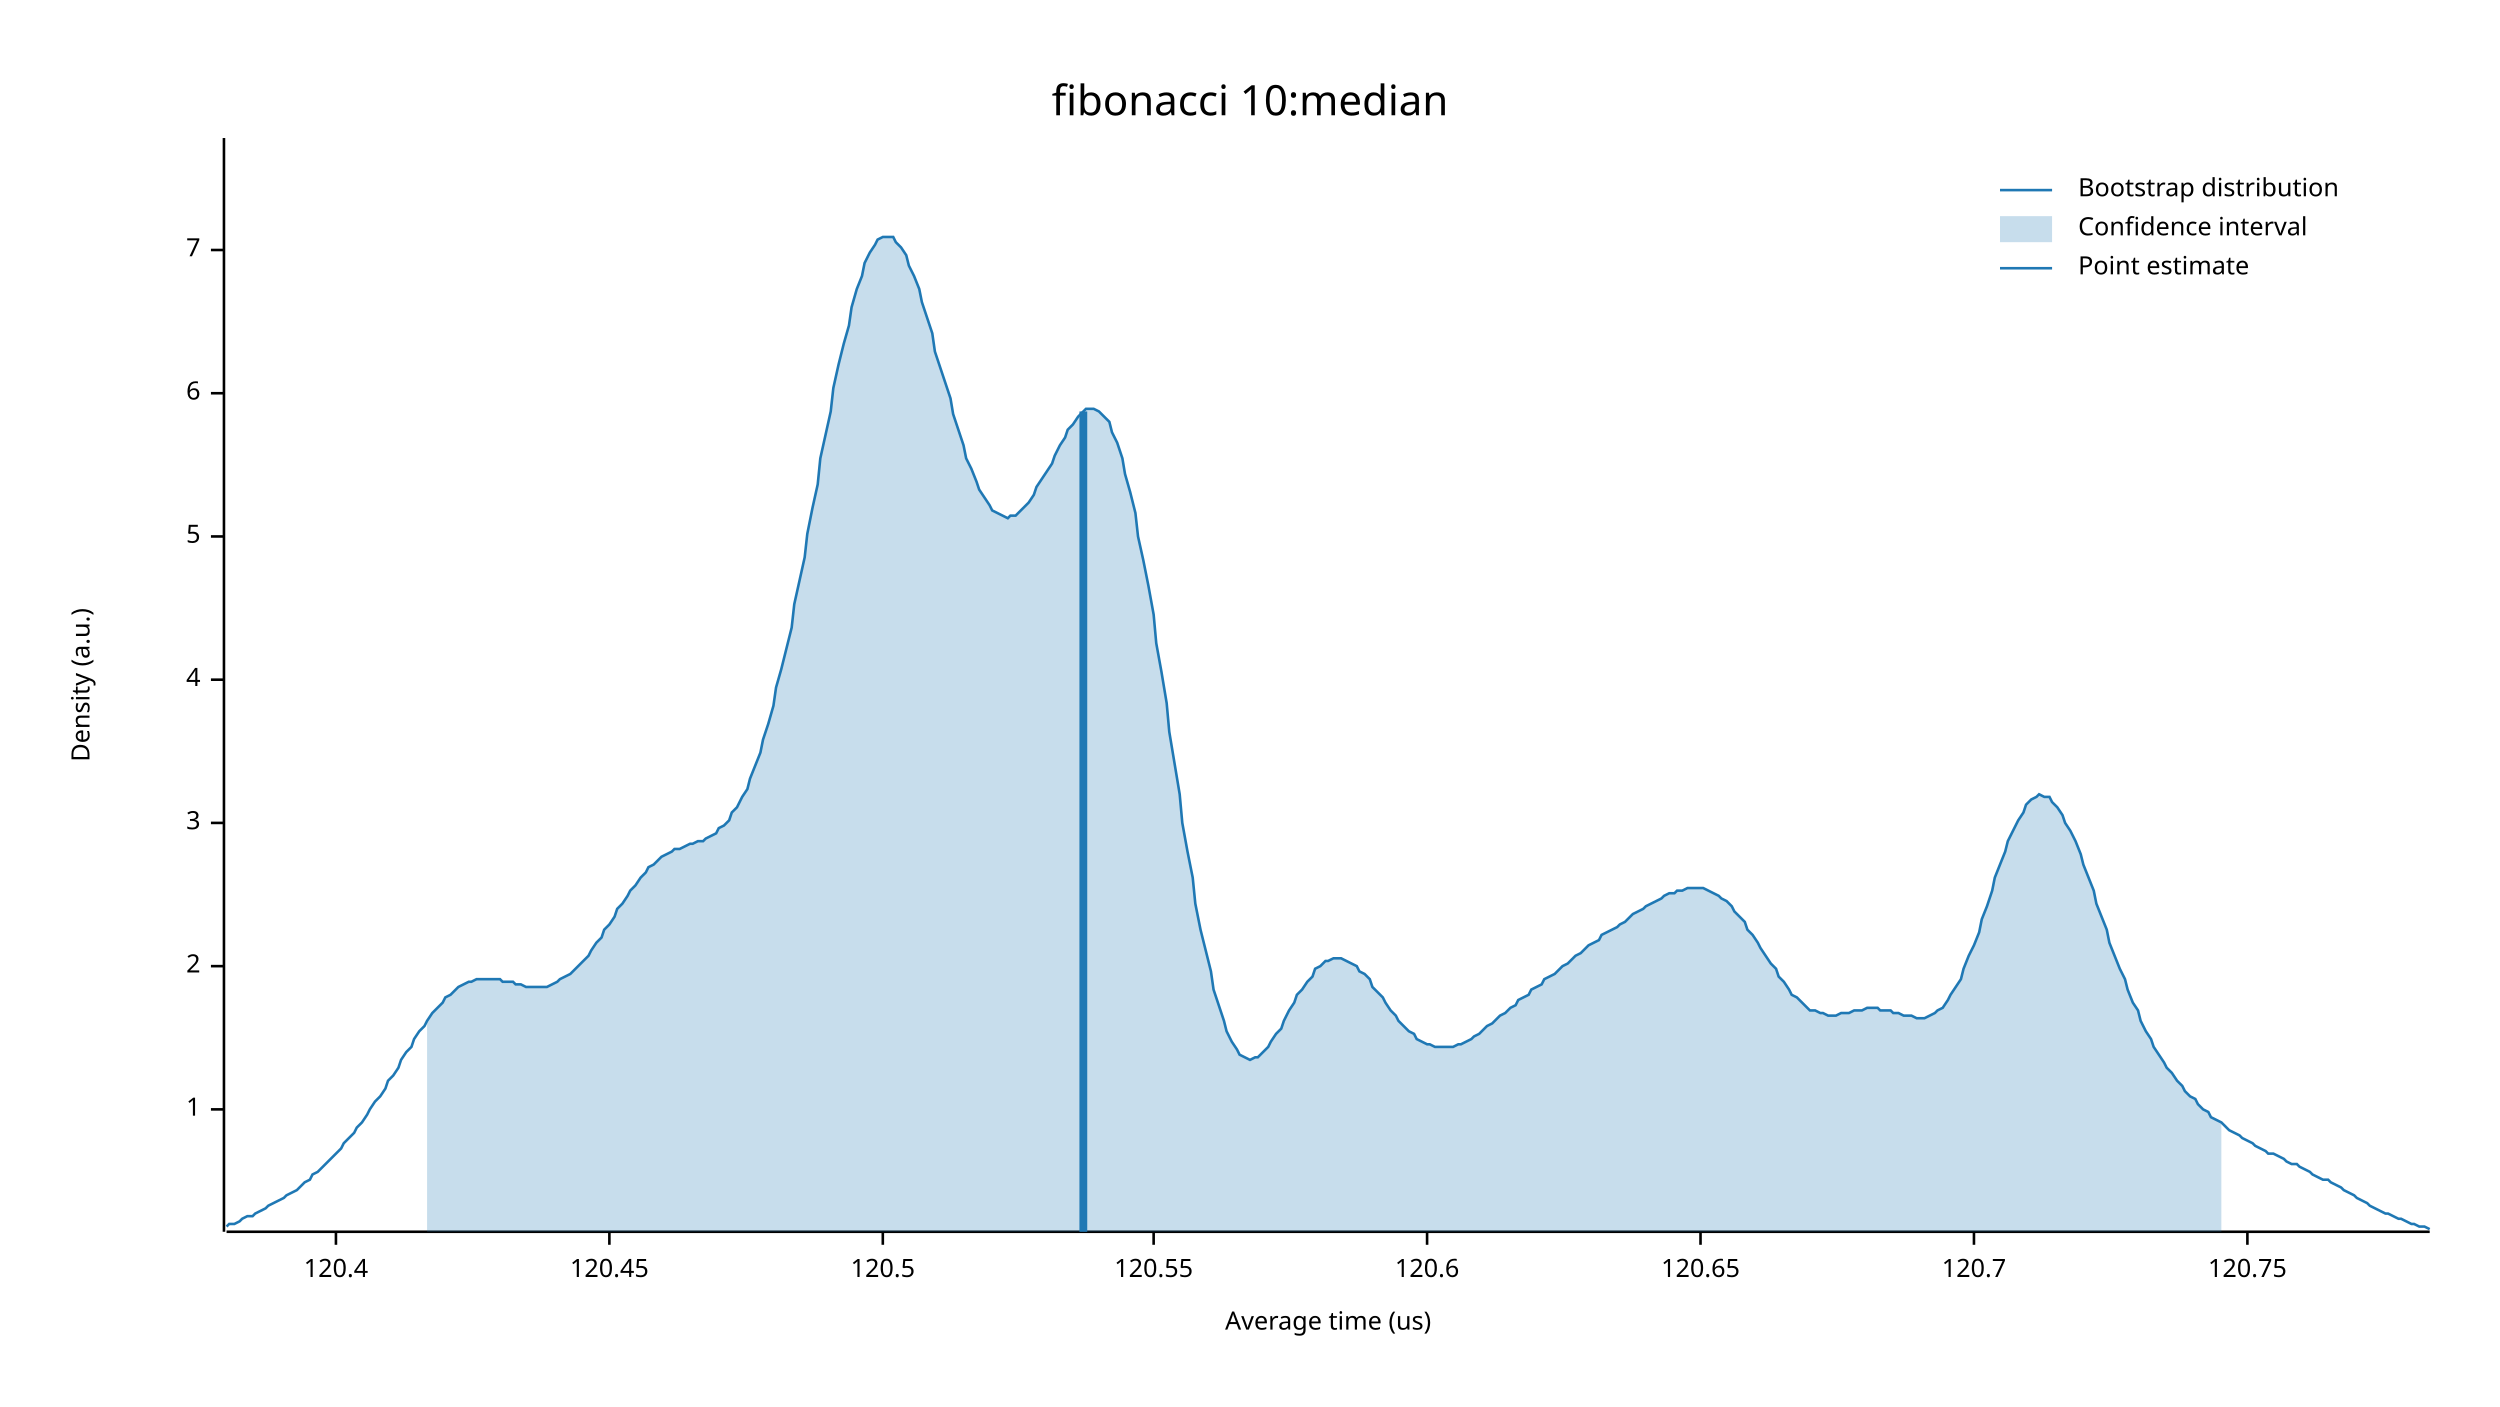
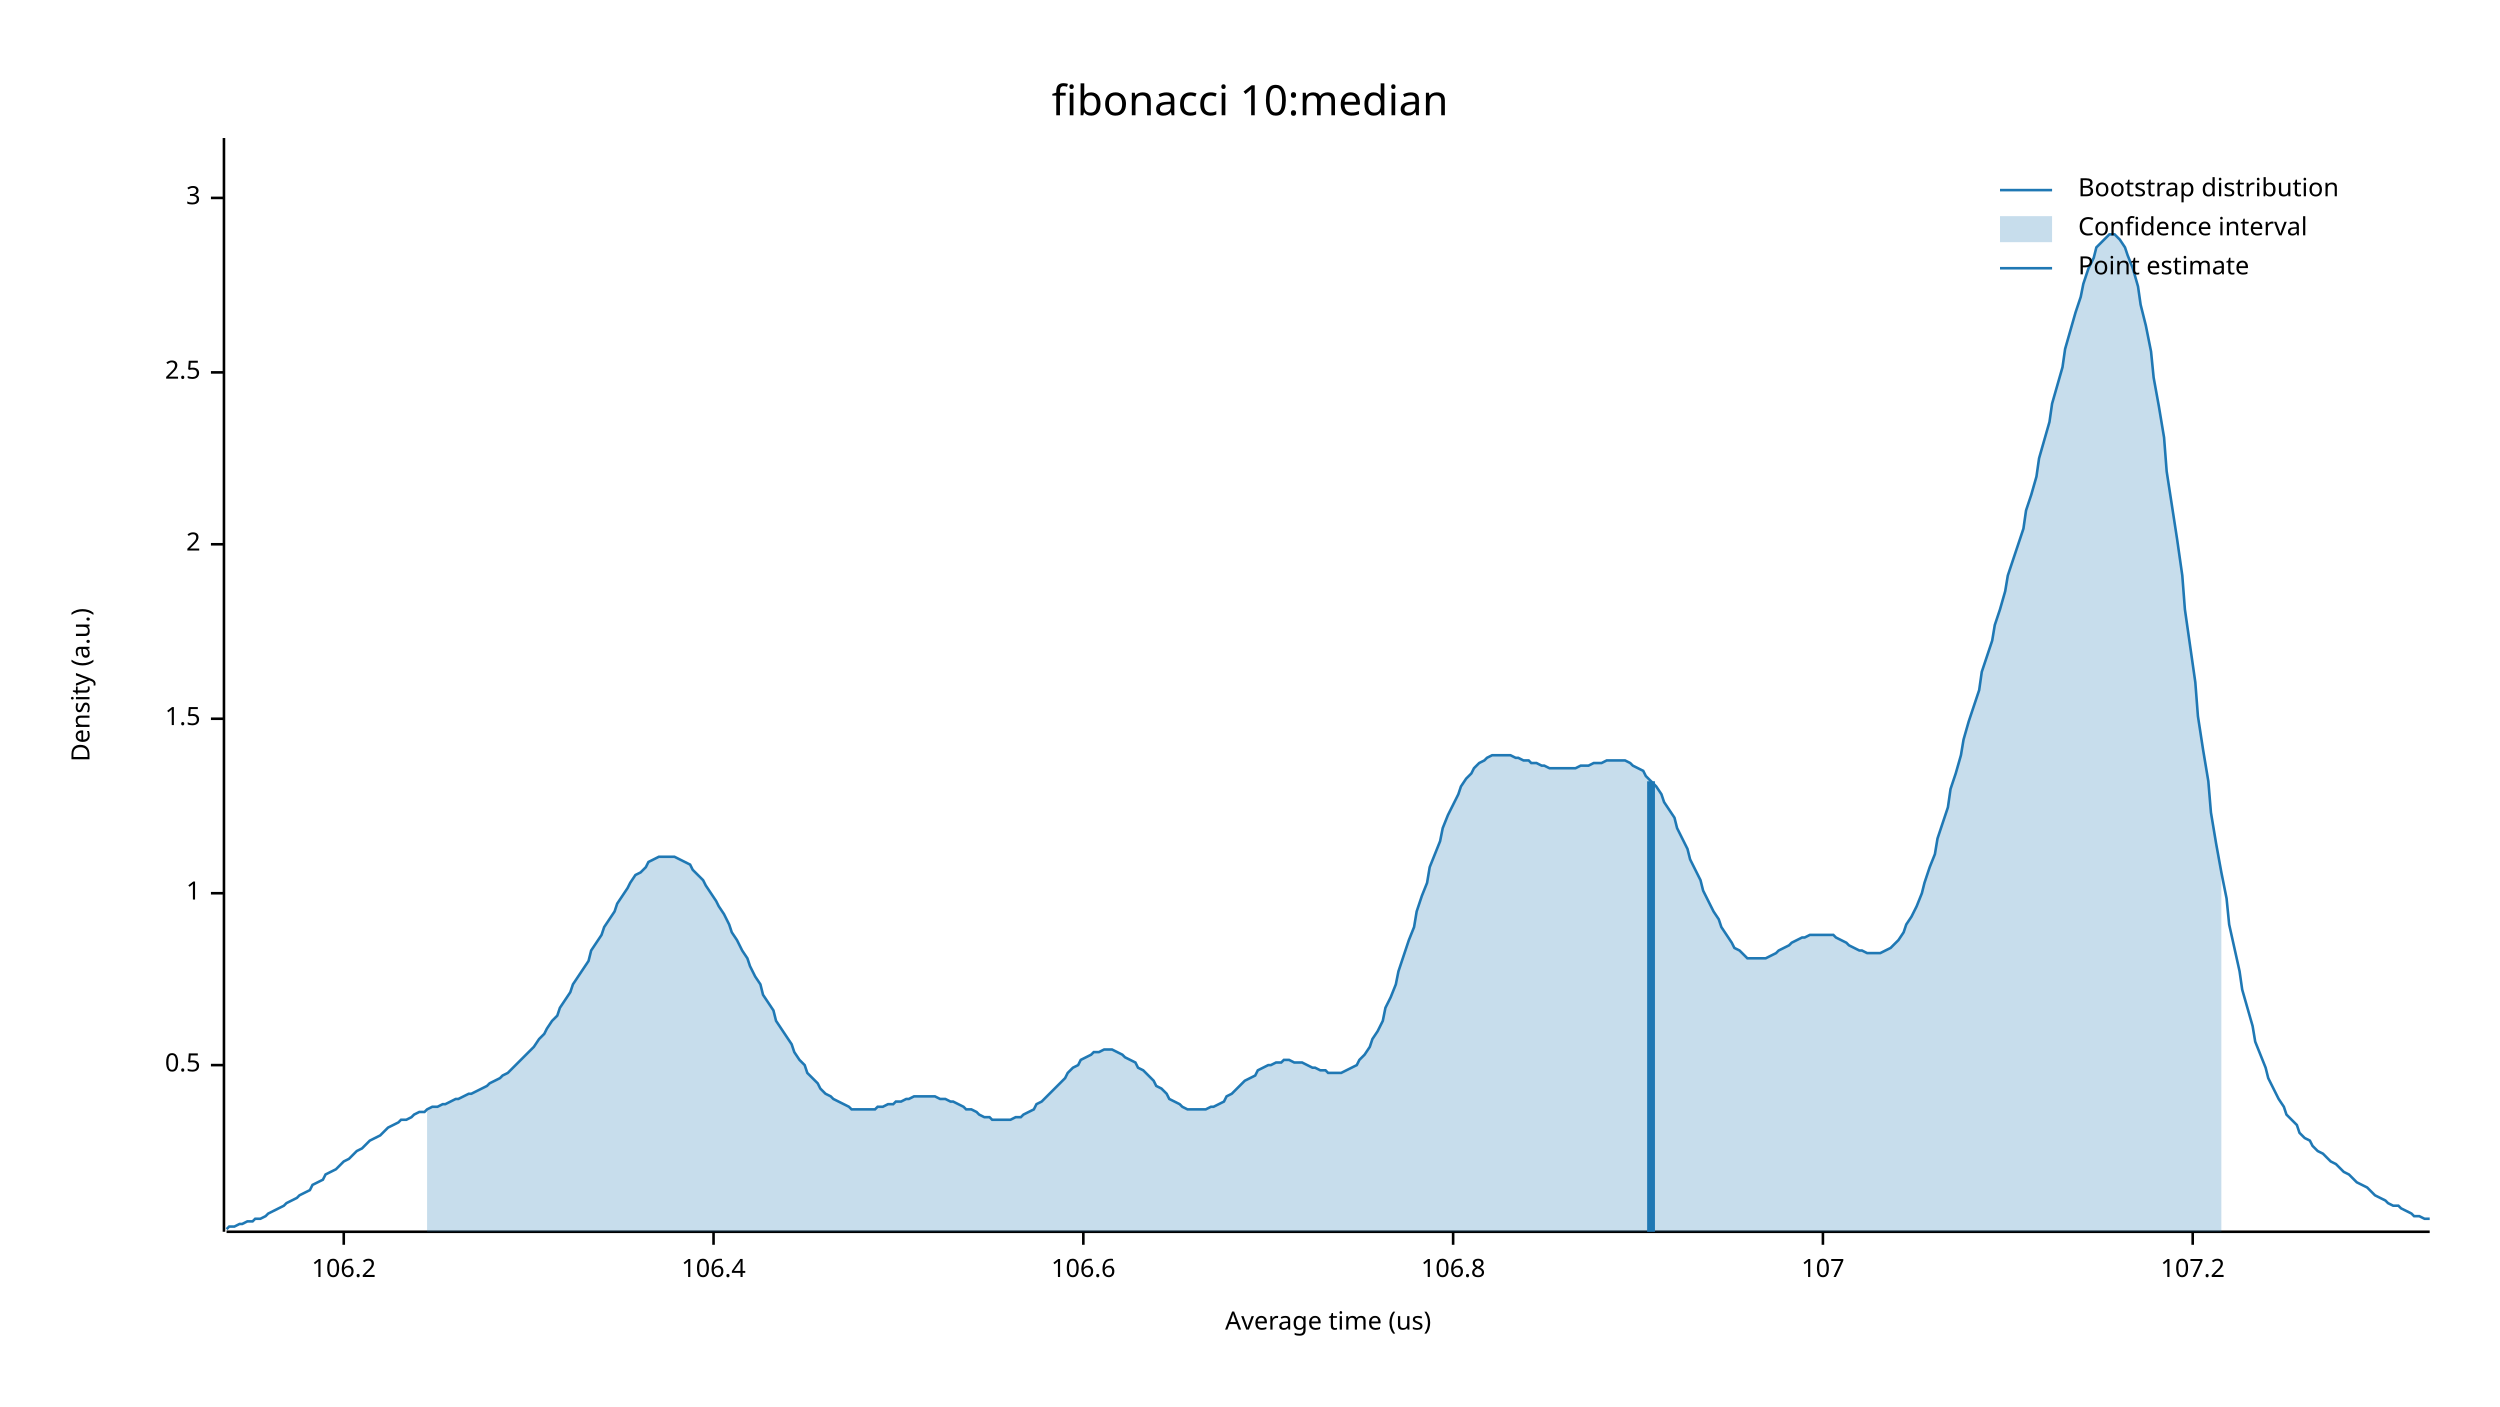
<svg xmlns="http://www.w3.org/2000/svg" width="960" height="540">
  <text x="480" y="32" dy="0.76em" text-anchor="middle" font-family="sans-serif" font-size="16.129" opacity="1" fill="#000000">
fibonacci 10:median
</text>
  <text x="27" y="263" dy="0.76em" text-anchor="middle" font-family="sans-serif" font-size="9.677" opacity="1" fill="#000000" transform="rotate(270, 27, 263)">
Density (a.u.)
</text>
  <text x="510" y="513" dy="-0.5ex" text-anchor="middle" font-family="sans-serif" font-size="9.677" opacity="1" fill="#000000">
Average time (us)
</text>
  <polyline fill="none" opacity="1" stroke="#000000" stroke-width="1" points="86,53 86,473 " />
-   <text x="77" y="426" dy="0.5ex" text-anchor="end" font-family="sans-serif" font-size="9.677" opacity="1" fill="#000000">
+   <text x="77" y="409" dy="0.5ex" text-anchor="end" font-family="sans-serif" font-size="9.677" opacity="1" fill="#000000">
+ 0.5
+ </text>
+   <polyline fill="none" opacity="1" stroke="#000000" stroke-width="1" points="81,409 86,409 " />
+   <text x="77" y="343" dy="0.5ex" text-anchor="end" font-family="sans-serif" font-size="9.677" opacity="1" fill="#000000">
1
</text>
-   <polyline fill="none" opacity="1" stroke="#000000" stroke-width="1" points="81,426 86,426 " />
-   <text x="77" y="371" dy="0.5ex" text-anchor="end" font-family="sans-serif" font-size="9.677" opacity="1" fill="#000000">
+   <polyline fill="none" opacity="1" stroke="#000000" stroke-width="1" points="81,343 86,343 " />
+   <text x="77" y="276" dy="0.5ex" text-anchor="end" font-family="sans-serif" font-size="9.677" opacity="1" fill="#000000">
+ 1.5
+ </text>
+   <polyline fill="none" opacity="1" stroke="#000000" stroke-width="1" points="81,276 86,276 " />
+   <text x="77" y="209" dy="0.5ex" text-anchor="end" font-family="sans-serif" font-size="9.677" opacity="1" fill="#000000">
2
</text>
-   <polyline fill="none" opacity="1" stroke="#000000" stroke-width="1" points="81,371 86,371 " />
-   <text x="77" y="316" dy="0.5ex" text-anchor="end" font-family="sans-serif" font-size="9.677" opacity="1" fill="#000000">
+   <polyline fill="none" opacity="1" stroke="#000000" stroke-width="1" points="81,209 86,209 " />
+   <text x="77" y="143" dy="0.5ex" text-anchor="end" font-family="sans-serif" font-size="9.677" opacity="1" fill="#000000">
+ 2.5
+ </text>
+   <polyline fill="none" opacity="1" stroke="#000000" stroke-width="1" points="81,143 86,143 " />
+   <text x="77" y="76" dy="0.5ex" text-anchor="end" font-family="sans-serif" font-size="9.677" opacity="1" fill="#000000">
3
</text>
-   <polyline fill="none" opacity="1" stroke="#000000" stroke-width="1" points="81,316 86,316 " />
-   <text x="77" y="261" dy="0.5ex" text-anchor="end" font-family="sans-serif" font-size="9.677" opacity="1" fill="#000000">
- 4
+   <polyline fill="none" opacity="1" stroke="#000000" stroke-width="1" points="81,76 86,76 " />
+   <polyline fill="none" opacity="1" stroke="#000000" stroke-width="1" points="87,473 933,473 " />
+   <text x="132" y="483" dy="0.76em" text-anchor="middle" font-family="sans-serif" font-size="9.677" opacity="1" fill="#000000">
+ 106.2
</text>
-   <polyline fill="none" opacity="1" stroke="#000000" stroke-width="1" points="81,261 86,261 " />
-   <text x="77" y="206" dy="0.5ex" text-anchor="end" font-family="sans-serif" font-size="9.677" opacity="1" fill="#000000">
- 5
+   <polyline fill="none" opacity="1" stroke="#000000" stroke-width="1" points="132,473 132,478 " />
+   <text x="274" y="483" dy="0.76em" text-anchor="middle" font-family="sans-serif" font-size="9.677" opacity="1" fill="#000000">
+ 106.4
</text>
-   <polyline fill="none" opacity="1" stroke="#000000" stroke-width="1" points="81,206 86,206 " />
-   <text x="77" y="151" dy="0.5ex" text-anchor="end" font-family="sans-serif" font-size="9.677" opacity="1" fill="#000000">
- 6
+   <polyline fill="none" opacity="1" stroke="#000000" stroke-width="1" points="274,473 274,478 " />
+   <text x="416" y="483" dy="0.76em" text-anchor="middle" font-family="sans-serif" font-size="9.677" opacity="1" fill="#000000">
+ 106.6
</text>
-   <polyline fill="none" opacity="1" stroke="#000000" stroke-width="1" points="81,151 86,151 " />
-   <text x="77" y="96" dy="0.5ex" text-anchor="end" font-family="sans-serif" font-size="9.677" opacity="1" fill="#000000">
- 7
+   <polyline fill="none" opacity="1" stroke="#000000" stroke-width="1" points="416,473 416,478 " />
+   <text x="558" y="483" dy="0.76em" text-anchor="middle" font-family="sans-serif" font-size="9.677" opacity="1" fill="#000000">
+ 106.8
</text>
-   <polyline fill="none" opacity="1" stroke="#000000" stroke-width="1" points="81,96 86,96 " />
-   <polyline fill="none" opacity="1" stroke="#000000" stroke-width="1" points="87,473 933,473 " />
-   <text x="129" y="483" dy="0.76em" text-anchor="middle" font-family="sans-serif" font-size="9.677" opacity="1" fill="#000000">
- 120.4
+   <polyline fill="none" opacity="1" stroke="#000000" stroke-width="1" points="558,473 558,478 " />
+   <text x="700" y="483" dy="0.76em" text-anchor="middle" font-family="sans-serif" font-size="9.677" opacity="1" fill="#000000">
+ 107
</text>
-   <polyline fill="none" opacity="1" stroke="#000000" stroke-width="1" points="129,473 129,478 " />
-   <text x="234" y="483" dy="0.76em" text-anchor="middle" font-family="sans-serif" font-size="9.677" opacity="1" fill="#000000">
- 120.45
+   <polyline fill="none" opacity="1" stroke="#000000" stroke-width="1" points="700,473 700,478 " />
+   <text x="842" y="483" dy="0.76em" text-anchor="middle" font-family="sans-serif" font-size="9.677" opacity="1" fill="#000000">
+ 107.2
</text>
-   <polyline fill="none" opacity="1" stroke="#000000" stroke-width="1" points="234,473 234,478 " />
-   <text x="339" y="483" dy="0.76em" text-anchor="middle" font-family="sans-serif" font-size="9.677" opacity="1" fill="#000000">
- 120.5
- </text>
-   <polyline fill="none" opacity="1" stroke="#000000" stroke-width="1" points="339,473 339,478 " />
-   <text x="443" y="483" dy="0.76em" text-anchor="middle" font-family="sans-serif" font-size="9.677" opacity="1" fill="#000000">
- 120.55
- </text>
-   <polyline fill="none" opacity="1" stroke="#000000" stroke-width="1" points="443,473 443,478 " />
-   <text x="548" y="483" dy="0.76em" text-anchor="middle" font-family="sans-serif" font-size="9.677" opacity="1" fill="#000000">
- 120.6
- </text>
-   <polyline fill="none" opacity="1" stroke="#000000" stroke-width="1" points="548,473 548,478 " />
-   <text x="653" y="483" dy="0.76em" text-anchor="middle" font-family="sans-serif" font-size="9.677" opacity="1" fill="#000000">
- 120.65
- </text>
-   <polyline fill="none" opacity="1" stroke="#000000" stroke-width="1" points="653,473 653,478 " />
-   <text x="758" y="483" dy="0.76em" text-anchor="middle" font-family="sans-serif" font-size="9.677" opacity="1" fill="#000000">
- 120.7
- </text>
-   <polyline fill="none" opacity="1" stroke="#000000" stroke-width="1" points="758,473 758,478 " />
-   <text x="863" y="483" dy="0.76em" text-anchor="middle" font-family="sans-serif" font-size="9.677" opacity="1" fill="#000000">
- 120.75
- </text>
-   <polyline fill="none" opacity="1" stroke="#000000" stroke-width="1" points="863,473 863,478 " />
-   <polyline fill="none" opacity="1" stroke="#1F78B4" stroke-width="1" points="87,471 88,470 90,470 92,469 93,468 95,467 97,467 98,466 100,465 102,464 103,463 105,462 107,461 109,460 110,459 112,458 114,457 115,456 117,454 119,453 120,451 122,450 124,448 125,447 127,445 129,443 131,441 132,439 134,437 136,435 137,433 139,431 141,428 142,426 144,423 146,421 148,418 149,415 151,413 153,410 154,407 156,404 158,402 159,399 161,396 163,394 164,392 166,389 168,387 170,385 171,383 173,382 175,380 176,379 178,378 180,377 181,377 183,376 185,376 187,376 188,376 190,376 192,376 193,377 195,377 197,377 198,378 200,378 202,379 203,379 205,379 207,379 209,379 210,379 212,378 214,377 215,376 217,375 219,374 220,373 222,371 224,369 226,367 227,365 229,362 231,360 232,357 234,355 236,352 237,349 239,347 241,344 242,342 244,340 246,337 248,335 249,333 251,332 253,330 254,329 256,328 258,327 259,326 261,326 263,325 265,324 266,324 268,323 270,323 271,322 273,321 275,320 276,318 278,317 280,315 281,312 283,310 285,306 287,303 288,299 290,294 292,289 293,284 295,278 297,271 298,264 300,257 302,249 304,241 305,232 307,223 309,214 310,205 312,195 314,186 315,176 317,167 319,158 320,149 322,140 324,132 326,125 327,118 329,111 331,106 332,101 334,97 336,94 337,92 339,91 341,91 343,91 344,93 346,95 348,98 349,102 351,106 353,111 354,116 356,122 358,128 359,135 361,141 363,147 365,153 366,159 368,165 370,171 371,176 373,180 375,185 376,188 378,191 380,194 381,196 383,197 385,198 387,199 388,198 390,198 392,196 393,195 395,193 397,190 398,187 400,184 402,181 404,178 405,175 407,171 409,168 410,165 412,163 414,160 415,159 417,157 419,157 420,157 422,158 424,160 426,162 427,166 429,170 431,176 432,182 434,189 436,197 437,206 439,215 441,225 443,236 444,247 446,258 448,270 449,281 451,293 453,305 454,316 456,327 458,337 459,347 461,357 463,365 465,373 466,380 468,386 470,392 471,396 473,400 475,403 476,405 478,406 480,407 482,406 483,406 485,404 487,402 488,400 490,397 492,395 493,392 495,388 497,385 498,382 500,380 502,377 504,375 505,372 507,371 509,369 510,369 512,368 514,368 515,368 517,369 519,370 521,371 522,373 524,374 526,376 527,379 529,381 531,383 532,385 534,388 536,390 537,392 539,394 541,396 543,397 544,399 546,400 548,401 549,401 551,402 553,402 554,402 556,402 558,402 560,401 561,401 563,400 565,399 566,398 568,397 570,395 571,394 573,393 575,391 576,390 578,389 580,387 582,386 583,384 585,383 587,382 588,380 590,379 592,378 593,376 595,375 597,374 599,372 600,371 602,370 604,368 605,367 607,366 609,364 610,363 612,362 614,361 615,359 617,358 619,357 621,356 622,355 624,354 626,352 627,351 629,350 631,349 632,348 634,347 636,346 638,345 639,344 641,343 643,343 644,342 646,342 648,341 649,341 651,341 653,341 654,341 656,342 658,343 660,344 661,345 663,346 665,348 666,350 668,352 670,354 671,357 673,359 675,362 676,364 678,367 680,370 682,372 683,375 685,377 687,380 688,382 690,383 692,385 693,386 695,388 697,388 699,389 700,389 702,390 704,390 705,390 707,389 709,389 710,389 712,388 714,388 715,388 717,387 719,387 721,387 722,388 724,388 726,388 727,389 729,389 731,390 732,390 734,390 736,391 738,391 739,391 741,390 743,389 744,388 746,387 748,384 749,382 751,379 753,376 754,372 756,367 758,363 760,358 761,353 763,348 765,342 766,337 768,332 770,327 771,323 773,319 775,315 777,312 778,309 780,307 782,306 783,305 785,306 787,306 788,308 790,310 792,313 793,316 795,319 797,323 799,328 800,332 802,337 804,342 805,347 807,352 809,357 810,362 812,367 814,372 816,376 817,380 819,385 821,388 822,392 824,396 826,399 827,402 829,405 831,408 832,410 834,412 836,415 838,417 839,419 841,421 843,422 844,424 846,426 848,427 849,429 851,430 853,431 855,433 856,434 858,435 860,436 861,437 863,438 865,439 866,440 868,441 870,442 871,443 873,443 875,444 877,445 878,446 880,447 882,447 883,448 885,449 887,450 888,451 890,452 892,453 894,453 895,454 897,455 899,456 900,457 902,458 904,459 905,460 907,461 909,462 910,463 912,464 914,465 916,466 917,466 919,467 921,468 922,468 924,469 926,470 927,470 929,471 931,471 933,472 " />
-   <polygon opacity="0.25" fill="#1F78B4" points="164,392 166,389 168,387 170,385 171,383 173,382 175,380 176,379 178,378 180,377 181,377 183,376 185,376 187,376 188,376 190,376 192,376 193,377 195,377 197,377 198,378 200,378 202,379 203,379 205,379 207,379 209,379 210,379 212,378 214,377 215,376 217,375 219,374 220,373 222,371 224,369 226,367 227,365 229,362 231,360 232,357 234,355 236,352 237,349 239,347 241,344 242,342 244,340 246,337 248,335 249,333 251,332 253,330 254,329 256,328 258,327 259,326 261,326 263,325 265,324 266,324 268,323 270,323 271,322 273,321 275,320 276,318 278,317 280,315 281,312 283,310 285,306 287,303 288,299 290,294 292,289 293,284 295,278 297,271 298,264 300,257 302,249 304,241 305,232 307,223 309,214 310,205 312,195 314,186 315,176 317,167 319,158 320,149 322,140 324,132 326,125 327,118 329,111 331,106 332,101 334,97 336,94 337,92 339,91 341,91 343,91 344,93 346,95 348,98 349,102 351,106 353,111 354,116 356,122 358,128 359,135 361,141 363,147 365,153 366,159 368,165 370,171 371,176 373,180 375,185 376,188 378,191 380,194 381,196 383,197 385,198 387,199 388,198 390,198 392,196 393,195 395,193 397,190 398,187 400,184 402,181 404,178 405,175 407,171 409,168 410,165 412,163 414,160 415,159 417,157 419,157 420,157 422,158 424,160 426,162 427,166 429,170 431,176 432,182 434,189 436,197 437,206 439,215 441,225 443,236 444,247 446,258 448,270 449,281 451,293 453,305 454,316 456,327 458,337 459,347 461,357 463,365 465,373 466,380 468,386 470,392 471,396 473,400 475,403 476,405 478,406 480,407 482,406 483,406 485,404 487,402 488,400 490,397 492,395 493,392 495,388 497,385 498,382 500,380 502,377 504,375 505,372 507,371 509,369 510,369 512,368 514,368 515,368 517,369 519,370 521,371 522,373 524,374 526,376 527,379 529,381 531,383 532,385 534,388 536,390 537,392 539,394 541,396 543,397 544,399 546,400 548,401 549,401 551,402 553,402 554,402 556,402 558,402 560,401 561,401 563,400 565,399 566,398 568,397 570,395 571,394 573,393 575,391 576,390 578,389 580,387 582,386 583,384 585,383 587,382 588,380 590,379 592,378 593,376 595,375 597,374 599,372 600,371 602,370 604,368 605,367 607,366 609,364 610,363 612,362 614,361 615,359 617,358 619,357 621,356 622,355 624,354 626,352 627,351 629,350 631,349 632,348 634,347 636,346 638,345 639,344 641,343 643,343 644,342 646,342 648,341 649,341 651,341 653,341 654,341 656,342 658,343 660,344 661,345 663,346 665,348 666,350 668,352 670,354 671,357 673,359 675,362 676,364 678,367 680,370 682,372 683,375 685,377 687,380 688,382 690,383 692,385 693,386 695,388 697,388 699,389 700,389 702,390 704,390 705,390 707,389 709,389 710,389 712,388 714,388 715,388 717,387 719,387 721,387 722,388 724,388 726,388 727,389 729,389 731,390 732,390 734,390 736,391 738,391 739,391 741,390 743,389 744,388 746,387 748,384 749,382 751,379 753,376 754,372 756,367 758,363 760,358 761,353 763,348 765,342 766,337 768,332 770,327 771,323 773,319 775,315 777,312 778,309 780,307 782,306 783,305 785,306 787,306 788,308 790,310 792,313 793,316 795,319 797,323 799,328 800,332 802,337 804,342 805,347 807,352 809,357 810,362 812,367 814,372 816,376 817,380 819,385 821,388 822,392 824,396 826,399 827,402 829,405 831,408 832,410 834,412 836,415 838,417 839,419 841,421 843,422 844,424 846,426 848,427 849,429 851,430 853,431 853,473 164,473 " />
-   <polyline fill="none" opacity="1" stroke="#1F78B4" stroke-width="3" points="416,473 416,158 " />
+   <polyline fill="none" opacity="1" stroke="#000000" stroke-width="1" points="842,473 842,478 " />
+   <polyline fill="none" opacity="1" stroke="#1F78B4" stroke-width="1" points="87,472 88,471 90,471 92,470 93,470 95,469 97,469 98,468 100,468 102,467 103,466 105,465 107,464 109,463 110,462 112,461 114,460 115,459 117,458 119,457 120,455 122,454 124,453 125,451 127,450 129,449 131,447 132,446 134,445 136,443 137,442 139,441 141,439 142,438 144,437 146,436 148,434 149,433 151,432 153,431 154,430 156,430 158,429 159,428 161,427 163,427 164,426 166,425 168,425 170,424 171,424 173,423 175,422 176,422 178,421 180,420 181,420 183,419 185,418 187,417 188,416 190,415 192,414 193,413 195,412 197,410 198,409 200,407 202,405 203,404 205,402 207,399 209,397 210,395 212,392 214,390 215,387 217,384 219,381 220,378 222,375 224,372 226,369 227,365 229,362 231,359 232,356 234,353 236,350 237,347 239,344 241,341 242,339 244,336 246,335 248,333 249,331 251,330 253,329 254,329 256,329 258,329 259,329 261,330 263,331 265,332 266,334 268,336 270,338 271,340 273,343 275,346 276,348 278,351 280,355 281,358 283,361 285,365 287,368 288,371 290,375 292,378 293,382 295,385 297,388 298,392 300,395 302,398 304,401 305,404 307,407 309,409 310,412 312,414 314,416 315,418 317,420 319,421 320,422 322,423 324,424 326,425 327,426 329,426 331,426 332,426 334,426 336,426 337,425 339,425 341,424 343,424 344,423 346,423 348,422 349,422 351,421 353,421 354,421 356,421 358,421 359,421 361,422 363,422 365,423 366,423 368,424 370,425 371,426 373,426 375,427 376,428 378,429 380,429 381,430 383,430 385,430 387,430 388,430 390,429 392,429 393,428 395,427 397,426 398,424 400,423 402,421 404,419 405,418 407,416 409,414 410,412 412,410 414,409 415,407 417,406 419,405 420,404 422,404 424,403 426,403 427,403 429,404 431,405 432,406 434,407 436,408 437,410 439,411 441,413 443,415 444,417 446,418 448,420 449,422 451,423 453,424 454,425 456,426 458,426 459,426 461,426 463,426 465,425 466,425 468,424 470,423 471,421 473,420 475,418 476,417 478,415 480,414 482,413 483,411 485,410 487,409 488,409 490,408 492,408 493,407 495,407 497,408 498,408 500,408 502,409 504,410 505,410 507,411 509,411 510,412 512,412 514,412 515,412 517,411 519,410 521,409 522,407 524,405 526,402 527,399 529,396 531,392 532,387 534,383 536,378 537,373 539,367 541,361 543,356 544,350 546,344 548,339 549,333 551,328 553,323 554,318 556,313 558,309 560,305 561,302 563,299 565,297 566,295 568,293 570,292 571,291 573,290 575,290 576,290 578,290 580,290 582,291 583,291 585,292 587,292 588,293 590,293 592,294 593,294 595,295 597,295 599,295 600,295 602,295 604,295 605,295 607,294 609,294 610,294 612,293 614,293 615,293 617,292 619,292 621,292 622,292 624,292 626,293 627,294 629,295 631,296 632,298 634,300 636,302 638,305 639,308 641,311 643,314 644,318 646,322 648,326 649,330 651,334 653,338 654,342 656,346 658,350 660,353 661,356 663,359 665,362 666,364 668,365 670,367 671,368 673,368 675,368 676,368 678,368 680,367 682,366 683,365 685,364 687,363 688,362 690,361 692,360 693,360 695,359 697,359 699,359 700,359 702,359 704,359 705,360 707,361 709,362 710,363 712,364 714,365 715,365 717,366 719,366 721,366 722,366 724,365 726,364 727,363 729,361 731,358 732,355 734,352 736,348 738,343 739,339 741,333 743,328 744,322 746,316 748,310 749,303 751,297 753,290 754,284 756,277 758,271 760,265 761,258 763,252 765,246 766,240 768,234 770,227 771,221 773,215 775,209 777,203 778,196 780,190 782,183 783,176 785,169 787,162 788,155 790,148 792,141 793,134 795,127 797,120 799,114 800,109 802,103 804,99 805,95 807,93 809,91 810,90 812,90 814,92 816,95 817,98 819,103 821,110 822,117 824,125 826,135 827,145 829,156 831,168 832,181 834,194 836,207 838,221 839,234 841,248 843,262 844,275 846,288 848,300 849,312 851,324 853,335 855,345 856,355 858,364 860,373 861,380 863,387 865,394 866,400 868,405 870,410 871,414 873,418 875,422 877,425 878,428 880,430 882,432 883,435 885,437 887,438 888,440 890,442 892,443 894,445 895,446 897,447 899,449 900,450 902,451 904,453 905,454 907,455 909,456 910,457 912,459 914,460 916,461 917,462 919,463 921,463 922,464 924,465 926,466 927,467 929,467 931,468 933,468 " />
+   <polygon opacity="0.25" fill="#1F78B4" points="164,426 166,425 168,425 170,424 171,424 173,423 175,422 176,422 178,421 180,420 181,420 183,419 185,418 187,417 188,416 190,415 192,414 193,413 195,412 197,410 198,409 200,407 202,405 203,404 205,402 207,399 209,397 210,395 212,392 214,390 215,387 217,384 219,381 220,378 222,375 224,372 226,369 227,365 229,362 231,359 232,356 234,353 236,350 237,347 239,344 241,341 242,339 244,336 246,335 248,333 249,331 251,330 253,329 254,329 256,329 258,329 259,329 261,330 263,331 265,332 266,334 268,336 270,338 271,340 273,343 275,346 276,348 278,351 280,355 281,358 283,361 285,365 287,368 288,371 290,375 292,378 293,382 295,385 297,388 298,392 300,395 302,398 304,401 305,404 307,407 309,409 310,412 312,414 314,416 315,418 317,420 319,421 320,422 322,423 324,424 326,425 327,426 329,426 331,426 332,426 334,426 336,426 337,425 339,425 341,424 343,424 344,423 346,423 348,422 349,422 351,421 353,421 354,421 356,421 358,421 359,421 361,422 363,422 365,423 366,423 368,424 370,425 371,426 373,426 375,427 376,428 378,429 380,429 381,430 383,430 385,430 387,430 388,430 390,429 392,429 393,428 395,427 397,426 398,424 400,423 402,421 404,419 405,418 407,416 409,414 410,412 412,410 414,409 415,407 417,406 419,405 420,404 422,404 424,403 426,403 427,403 429,404 431,405 432,406 434,407 436,408 437,410 439,411 441,413 443,415 444,417 446,418 448,420 449,422 451,423 453,424 454,425 456,426 458,426 459,426 461,426 463,426 465,425 466,425 468,424 470,423 471,421 473,420 475,418 476,417 478,415 480,414 482,413 483,411 485,410 487,409 488,409 490,408 492,408 493,407 495,407 497,408 498,408 500,408 502,409 504,410 505,410 507,411 509,411 510,412 512,412 514,412 515,412 517,411 519,410 521,409 522,407 524,405 526,402 527,399 529,396 531,392 532,387 534,383 536,378 537,373 539,367 541,361 543,356 544,350 546,344 548,339 549,333 551,328 553,323 554,318 556,313 558,309 560,305 561,302 563,299 565,297 566,295 568,293 570,292 571,291 573,290 575,290 576,290 578,290 580,290 582,291 583,291 585,292 587,292 588,293 590,293 592,294 593,294 595,295 597,295 599,295 600,295 602,295 604,295 605,295 607,294 609,294 610,294 612,293 614,293 615,293 617,292 619,292 621,292 622,292 624,292 626,293 627,294 629,295 631,296 632,298 634,300 636,302 638,305 639,308 641,311 643,314 644,318 646,322 648,326 649,330 651,334 653,338 654,342 656,346 658,350 660,353 661,356 663,359 665,362 666,364 668,365 670,367 671,368 673,368 675,368 676,368 678,368 680,367 682,366 683,365 685,364 687,363 688,362 690,361 692,360 693,360 695,359 697,359 699,359 700,359 702,359 704,359 705,360 707,361 709,362 710,363 712,364 714,365 715,365 717,366 719,366 721,366 722,366 724,365 726,364 727,363 729,361 731,358 732,355 734,352 736,348 738,343 739,339 741,333 743,328 744,322 746,316 748,310 749,303 751,297 753,290 754,284 756,277 758,271 760,265 761,258 763,252 765,246 766,240 768,234 770,227 771,221 773,215 775,209 777,203 778,196 780,190 782,183 783,176 785,169 787,162 788,155 790,148 792,141 793,134 795,127 797,120 799,114 800,109 802,103 804,99 805,95 807,93 809,91 810,90 812,90 814,92 816,95 817,98 819,103 821,110 822,117 824,125 826,135 827,145 829,156 831,168 832,181 834,194 836,207 838,221 839,234 841,248 843,262 844,275 846,288 848,300 849,312 851,324 853,335 853,473 164,473 " />
+   <polyline fill="none" opacity="1" stroke="#1F78B4" stroke-width="3" points="634,473 634,300 " />
  <text x="798" y="68" dy="0.76em" text-anchor="start" font-family="sans-serif" font-size="9.677" opacity="1" fill="#000000">
Bootstrap distribution
</text>
  <text x="798" y="83" dy="0.76em" text-anchor="start" font-family="sans-serif" font-size="9.677" opacity="1" fill="#000000">
Confidence interval
</text>
  <text x="798" y="98" dy="0.76em" text-anchor="start" font-family="sans-serif" font-size="9.677" opacity="1" fill="#000000">
Point estimate
</text>
  <polyline fill="none" opacity="1" stroke="#1F78B4" stroke-width="1" points="768,73 788,73 " />
  <rect x="768" y="83" width="20" height="10" opacity="0.25" fill="#1F78B4" stroke="none" />
  <polyline fill="none" opacity="1" stroke="#1F78B4" stroke-width="1" points="768,103 788,103 " />
</svg>
